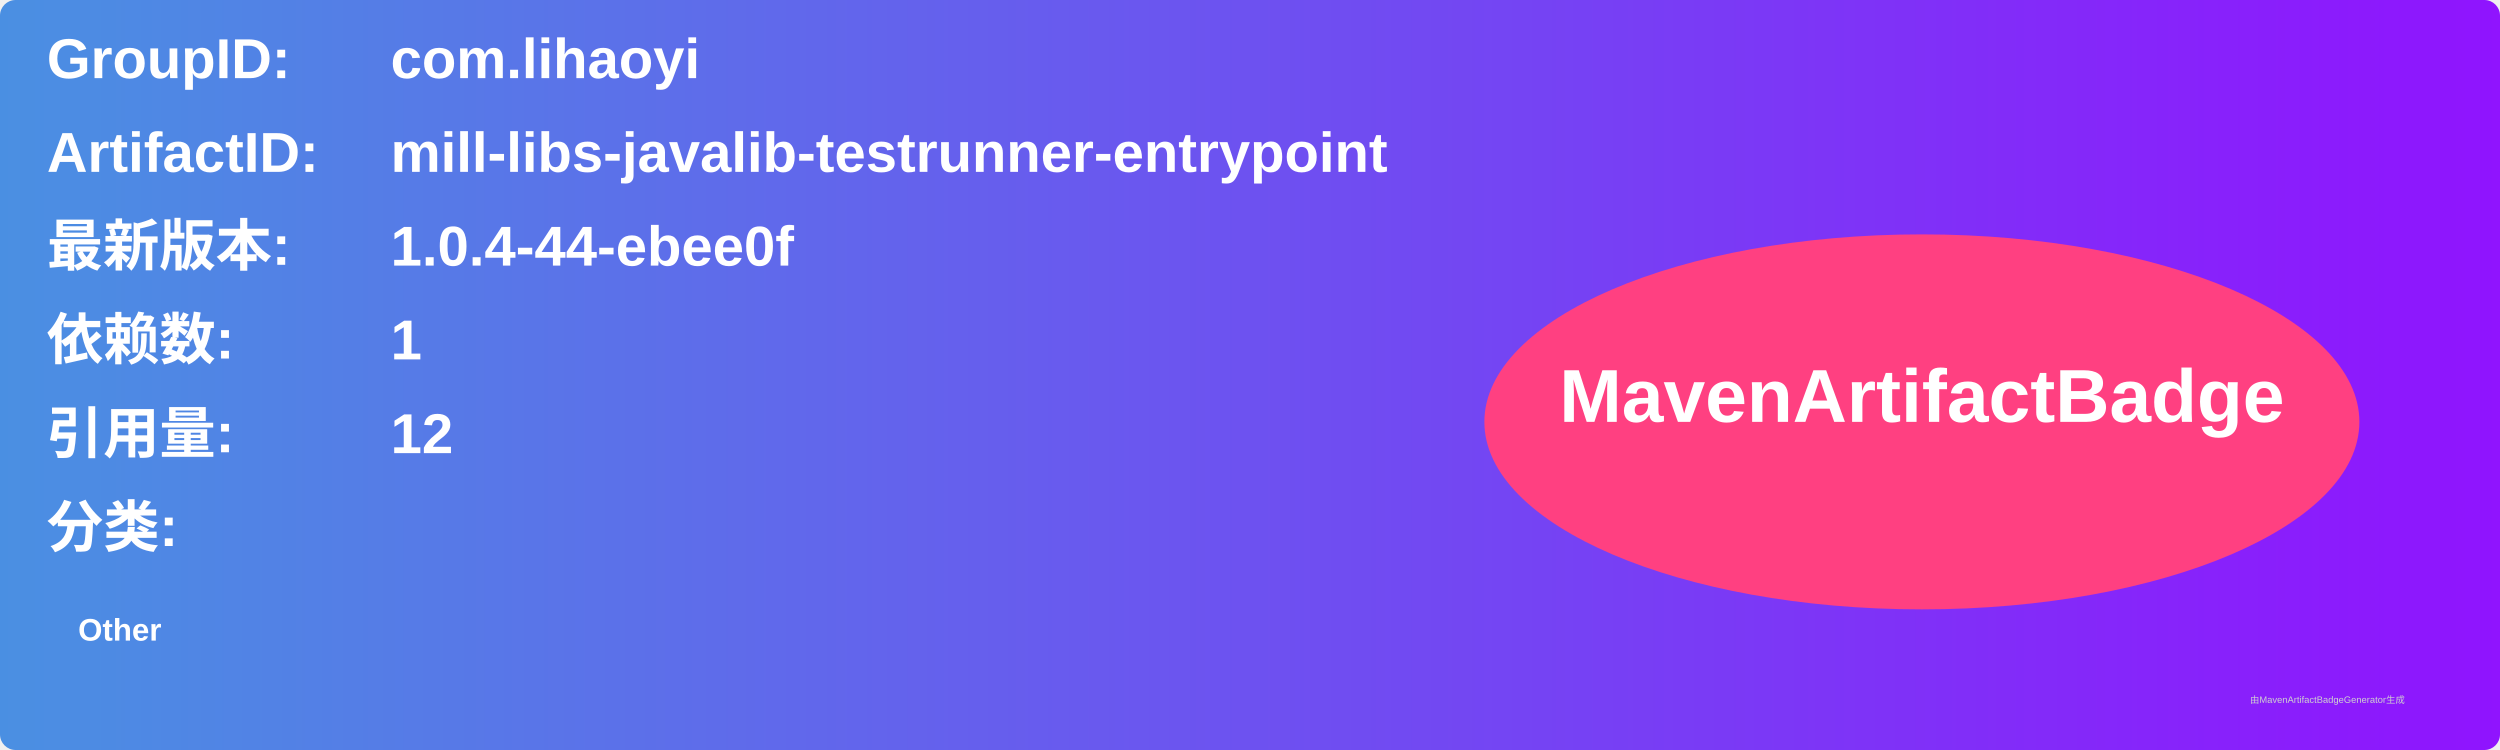
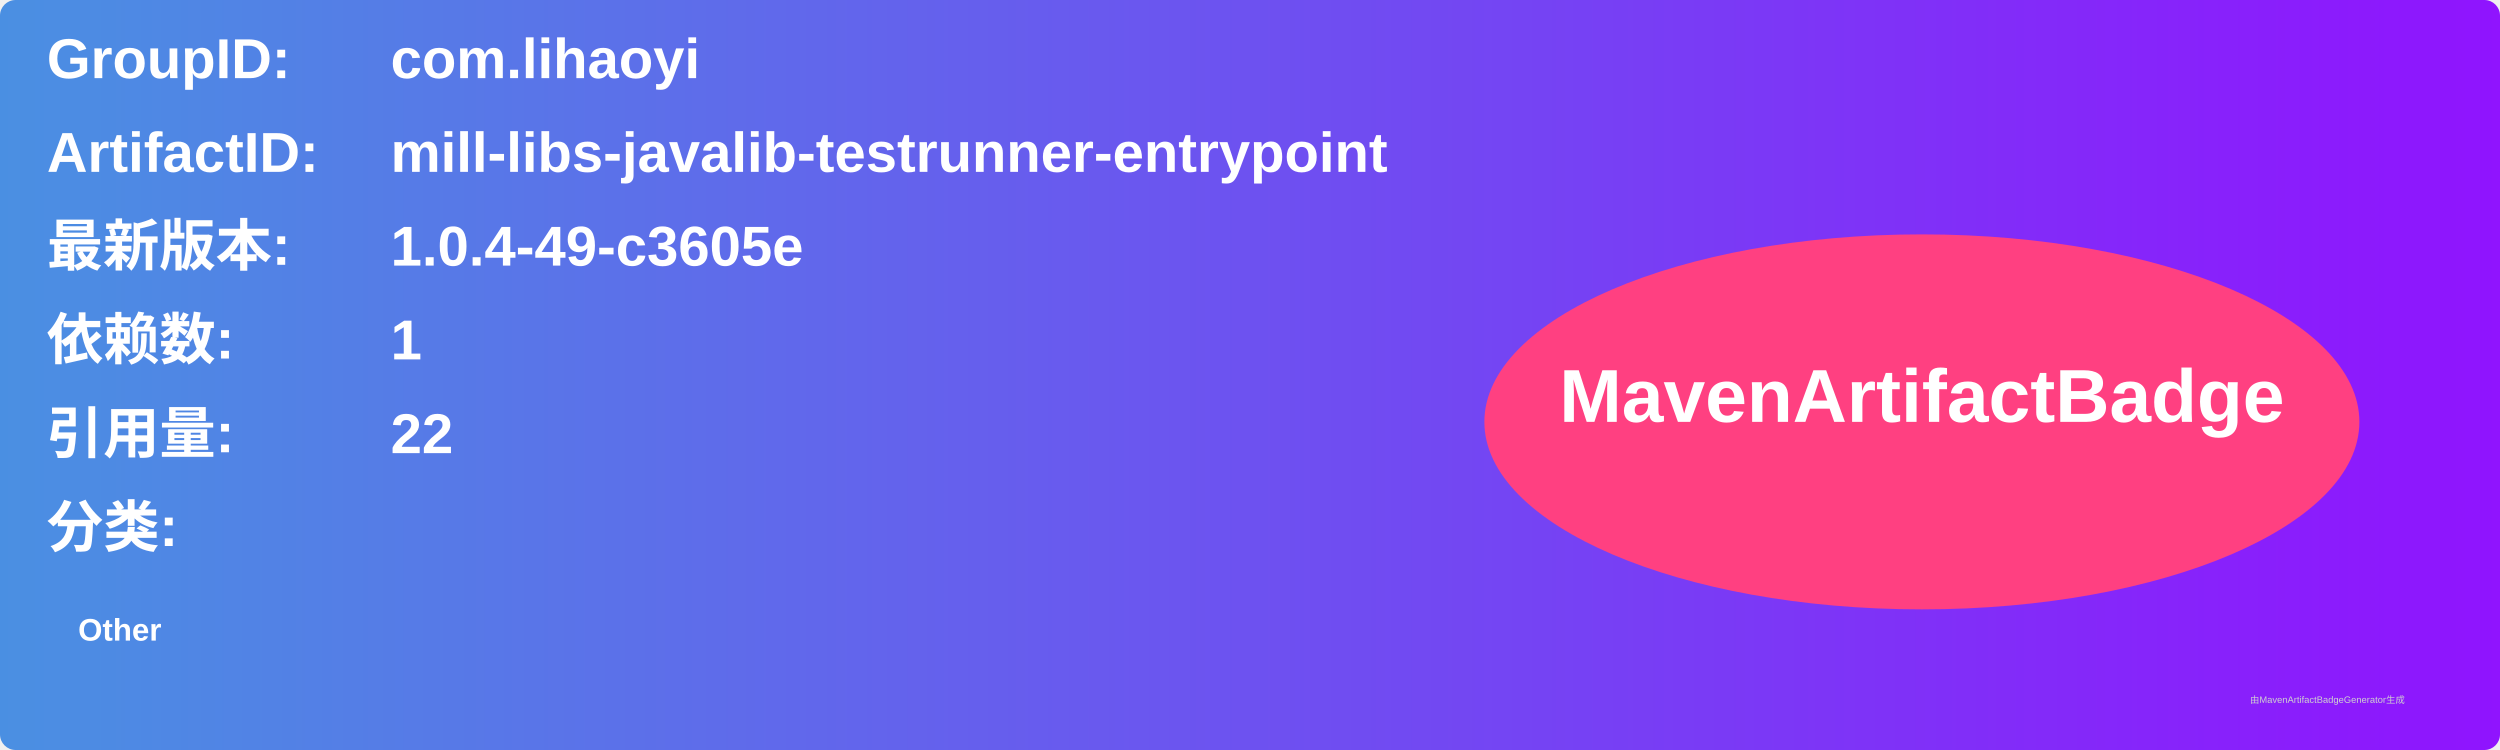
<svg xmlns="http://www.w3.org/2000/svg" width="800" height="240" viewBox="0 0 800 240">
  <linearGradient id="grad" x1="0%" y1="0%" x2="100%" y2="0%">
    <stop offset="0%" stop-color="#4a90e2" />
    <stop offset="100%" stop-color="#9013fe" />
  </linearGradient>
  <rect width="100%" height="100%" rx="5" ry="5" fill="url(#grad)" />
  <g transform="translate(15, 15)">
    <text x="0" y="10" font-family="Arial" font-size="18" fill="white" font-weight="bold" width="260">GroupID:</text>
    <text x="110" y="10" font-family="Arial" font-size="18" fill="white" font-weight="bold" width="460">com.lihaoyi</text>
    <text x="0" y="40" font-family="Arial" font-size="18" fill="white" font-weight="bold" width="260">ArtifactID:</text>
    <text x="110" y="40" font-family="Arial" font-size="18" fill="white" font-weight="bold" width="460">mill-libs-javalib-testrunner-entrypoint</text>
    <text x="0" y="70" font-family="Arial" font-size="18" fill="white" font-weight="bold">最新版本:</text>
    <text x="110" y="70" font-family="Arial" font-size="18" fill="white" font-weight="bold">
-       <tspan font-weight="bold">1.0.4-44-ebee0f</tspan>
+       <tspan font-weight="bold">1.0.4-49-c3605e</tspan>
    </text>
    <text x="0" y="100" font-family="Arial" font-size="18" fill="white" font-weight="bold">依赖数: </text>
    <text x="110" y="100" font-family="Arial" font-size="18" fill="white">
      <tspan font-weight="bold">1</tspan>
    </text>
    <text x="0" y="130" font-family="Arial" font-size="18" fill="white" font-weight="bold">引用量: </text>
    <text x="110" y="130" font-family="Arial" font-size="18" fill="white">
-       <tspan font-weight="bold">12</tspan>
+       <tspan font-weight="bold">22</tspan>
    </text>
    <text x="0" y="160" font-family="Arial" font-size="18" fill="white" font-weight="bold">分类:</text>
    <text x="10" y="190" font-family="Arial" font-size="10" fill="white">
      <tspan font-weight="bold">Other</tspan>
    </text>
    <ellipse cx="600" cy="120" rx="140" ry="60" fill="#ff4081" />
    <text x="600" y="120" text-anchor="middle" font-family="Arial" font-size="24" fill="white" font-weight="bold">MavenArtifactBadge</text>
  </g>
  <text x="720" y="225" font-family="Arial" font-size="3" fill="#d0d0d0">由MavenArtifactBadgeGenerator生成</text>
</svg>
